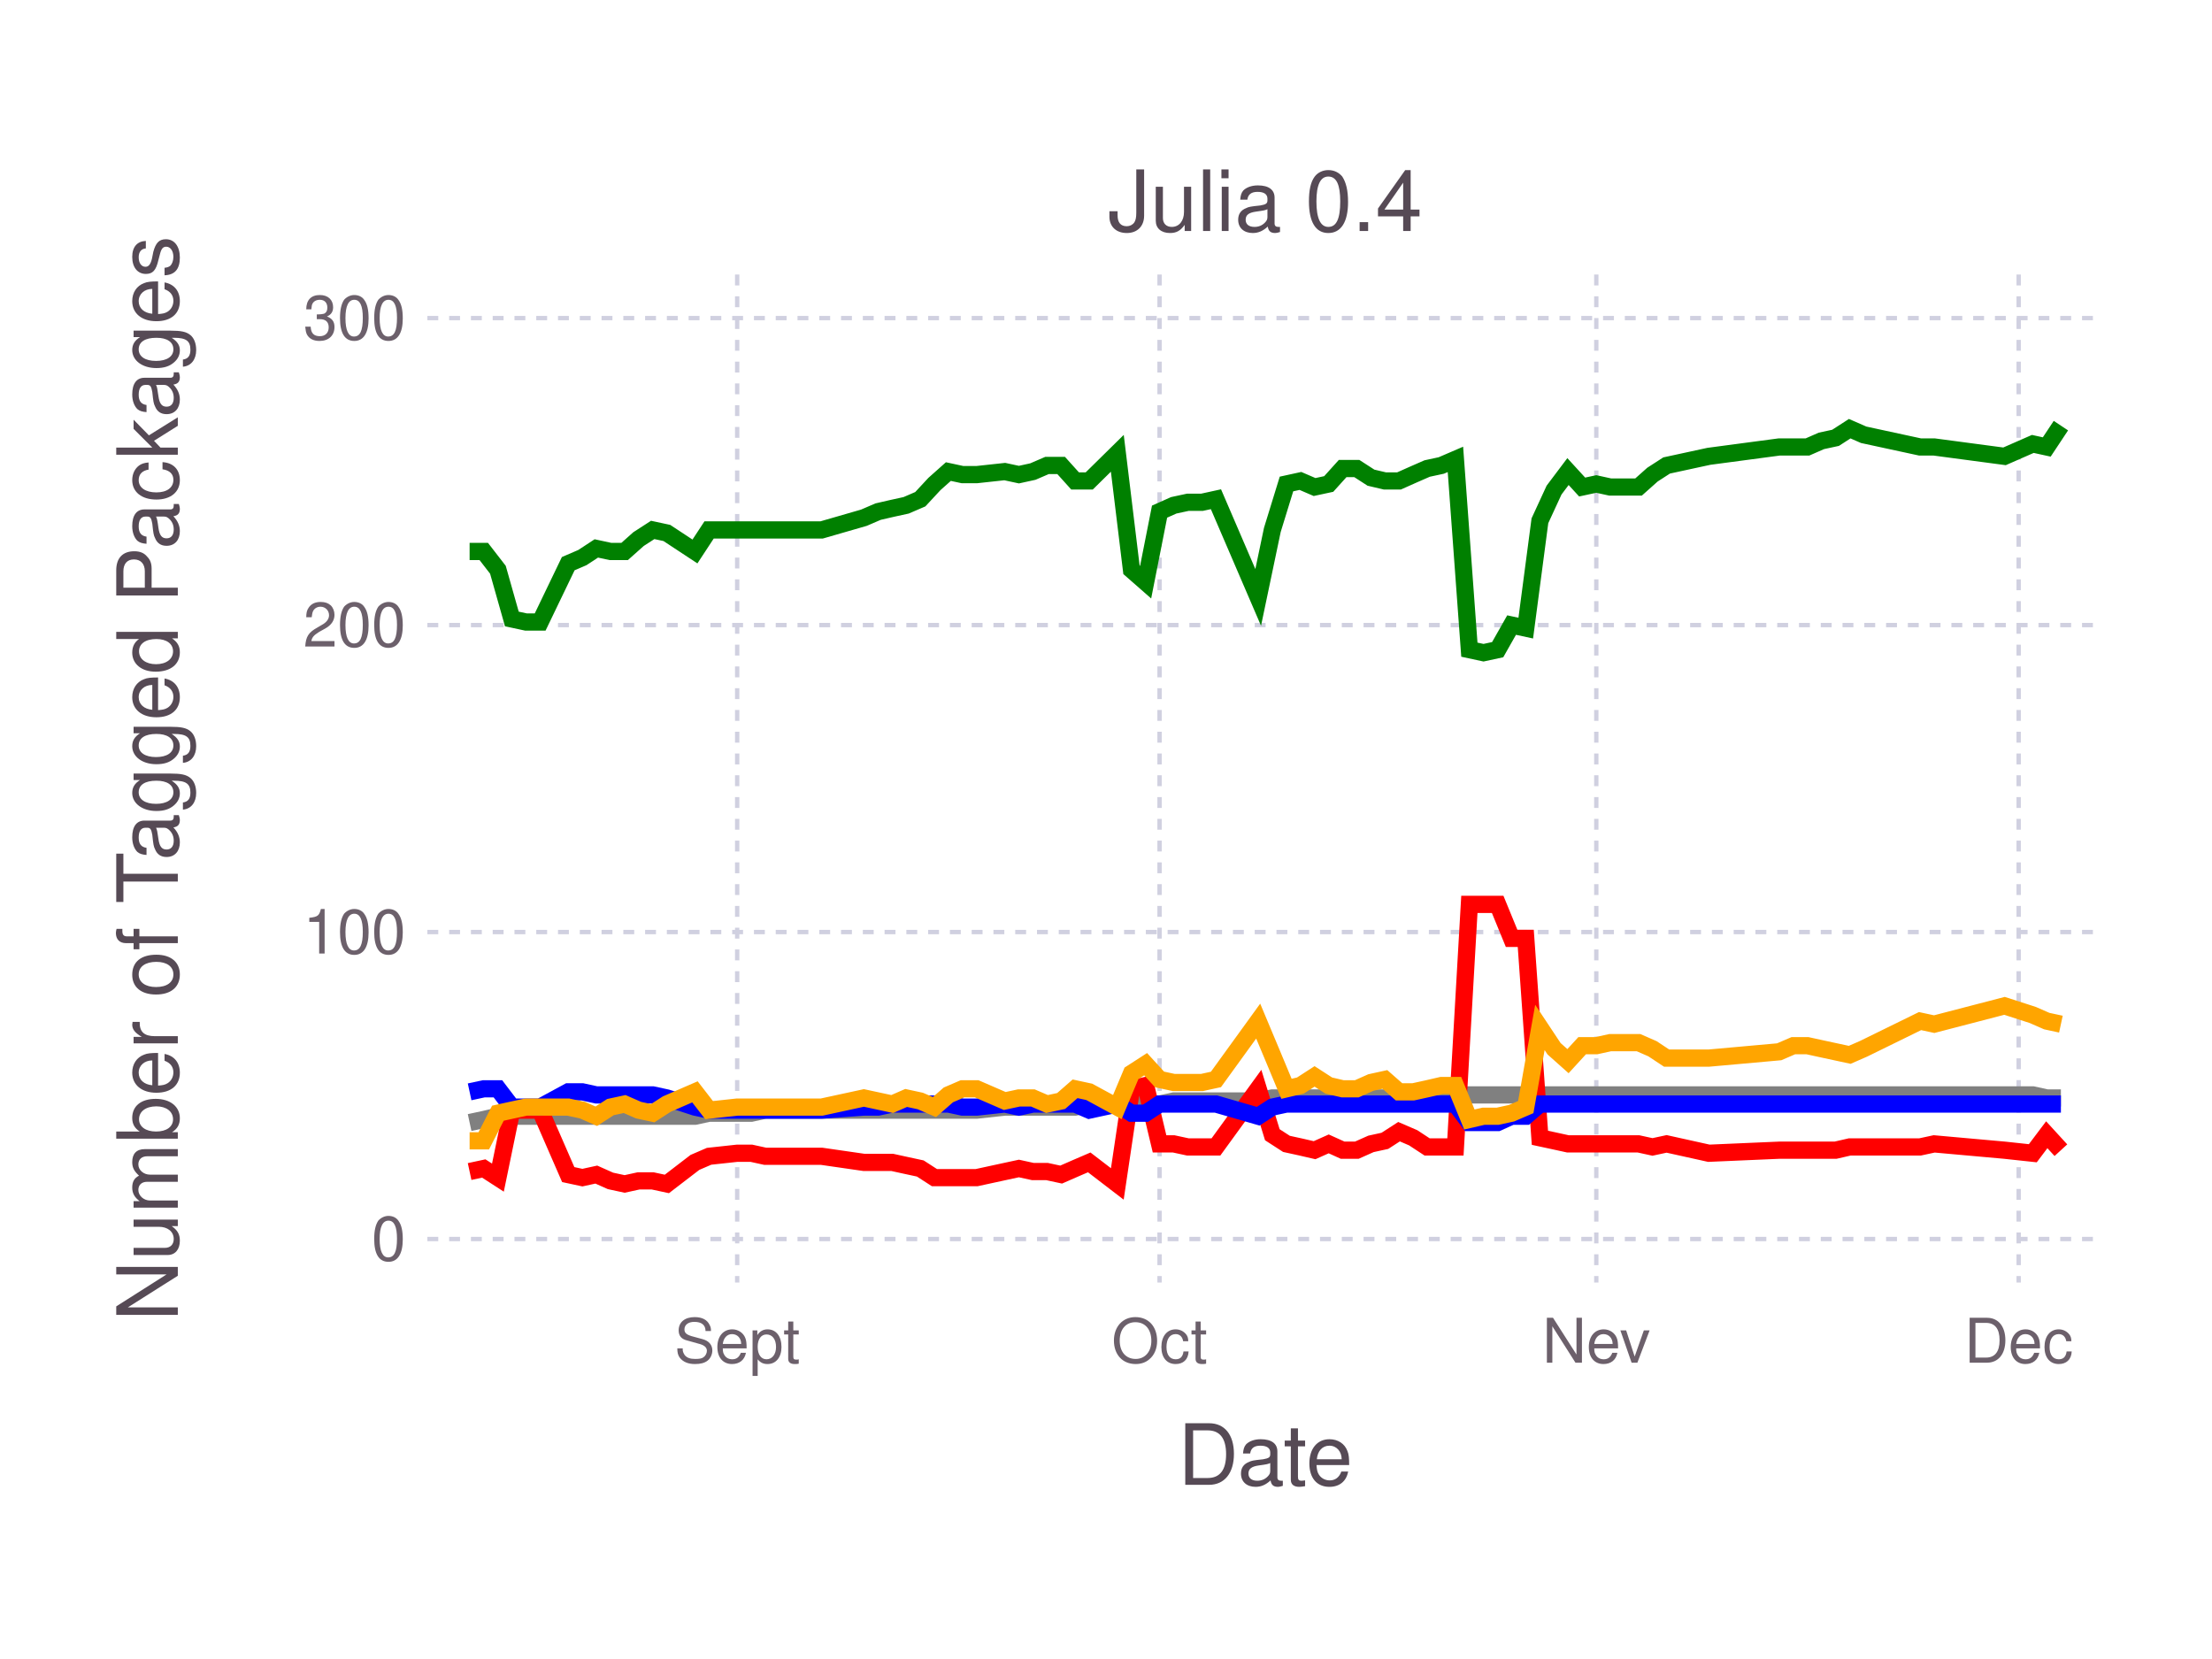
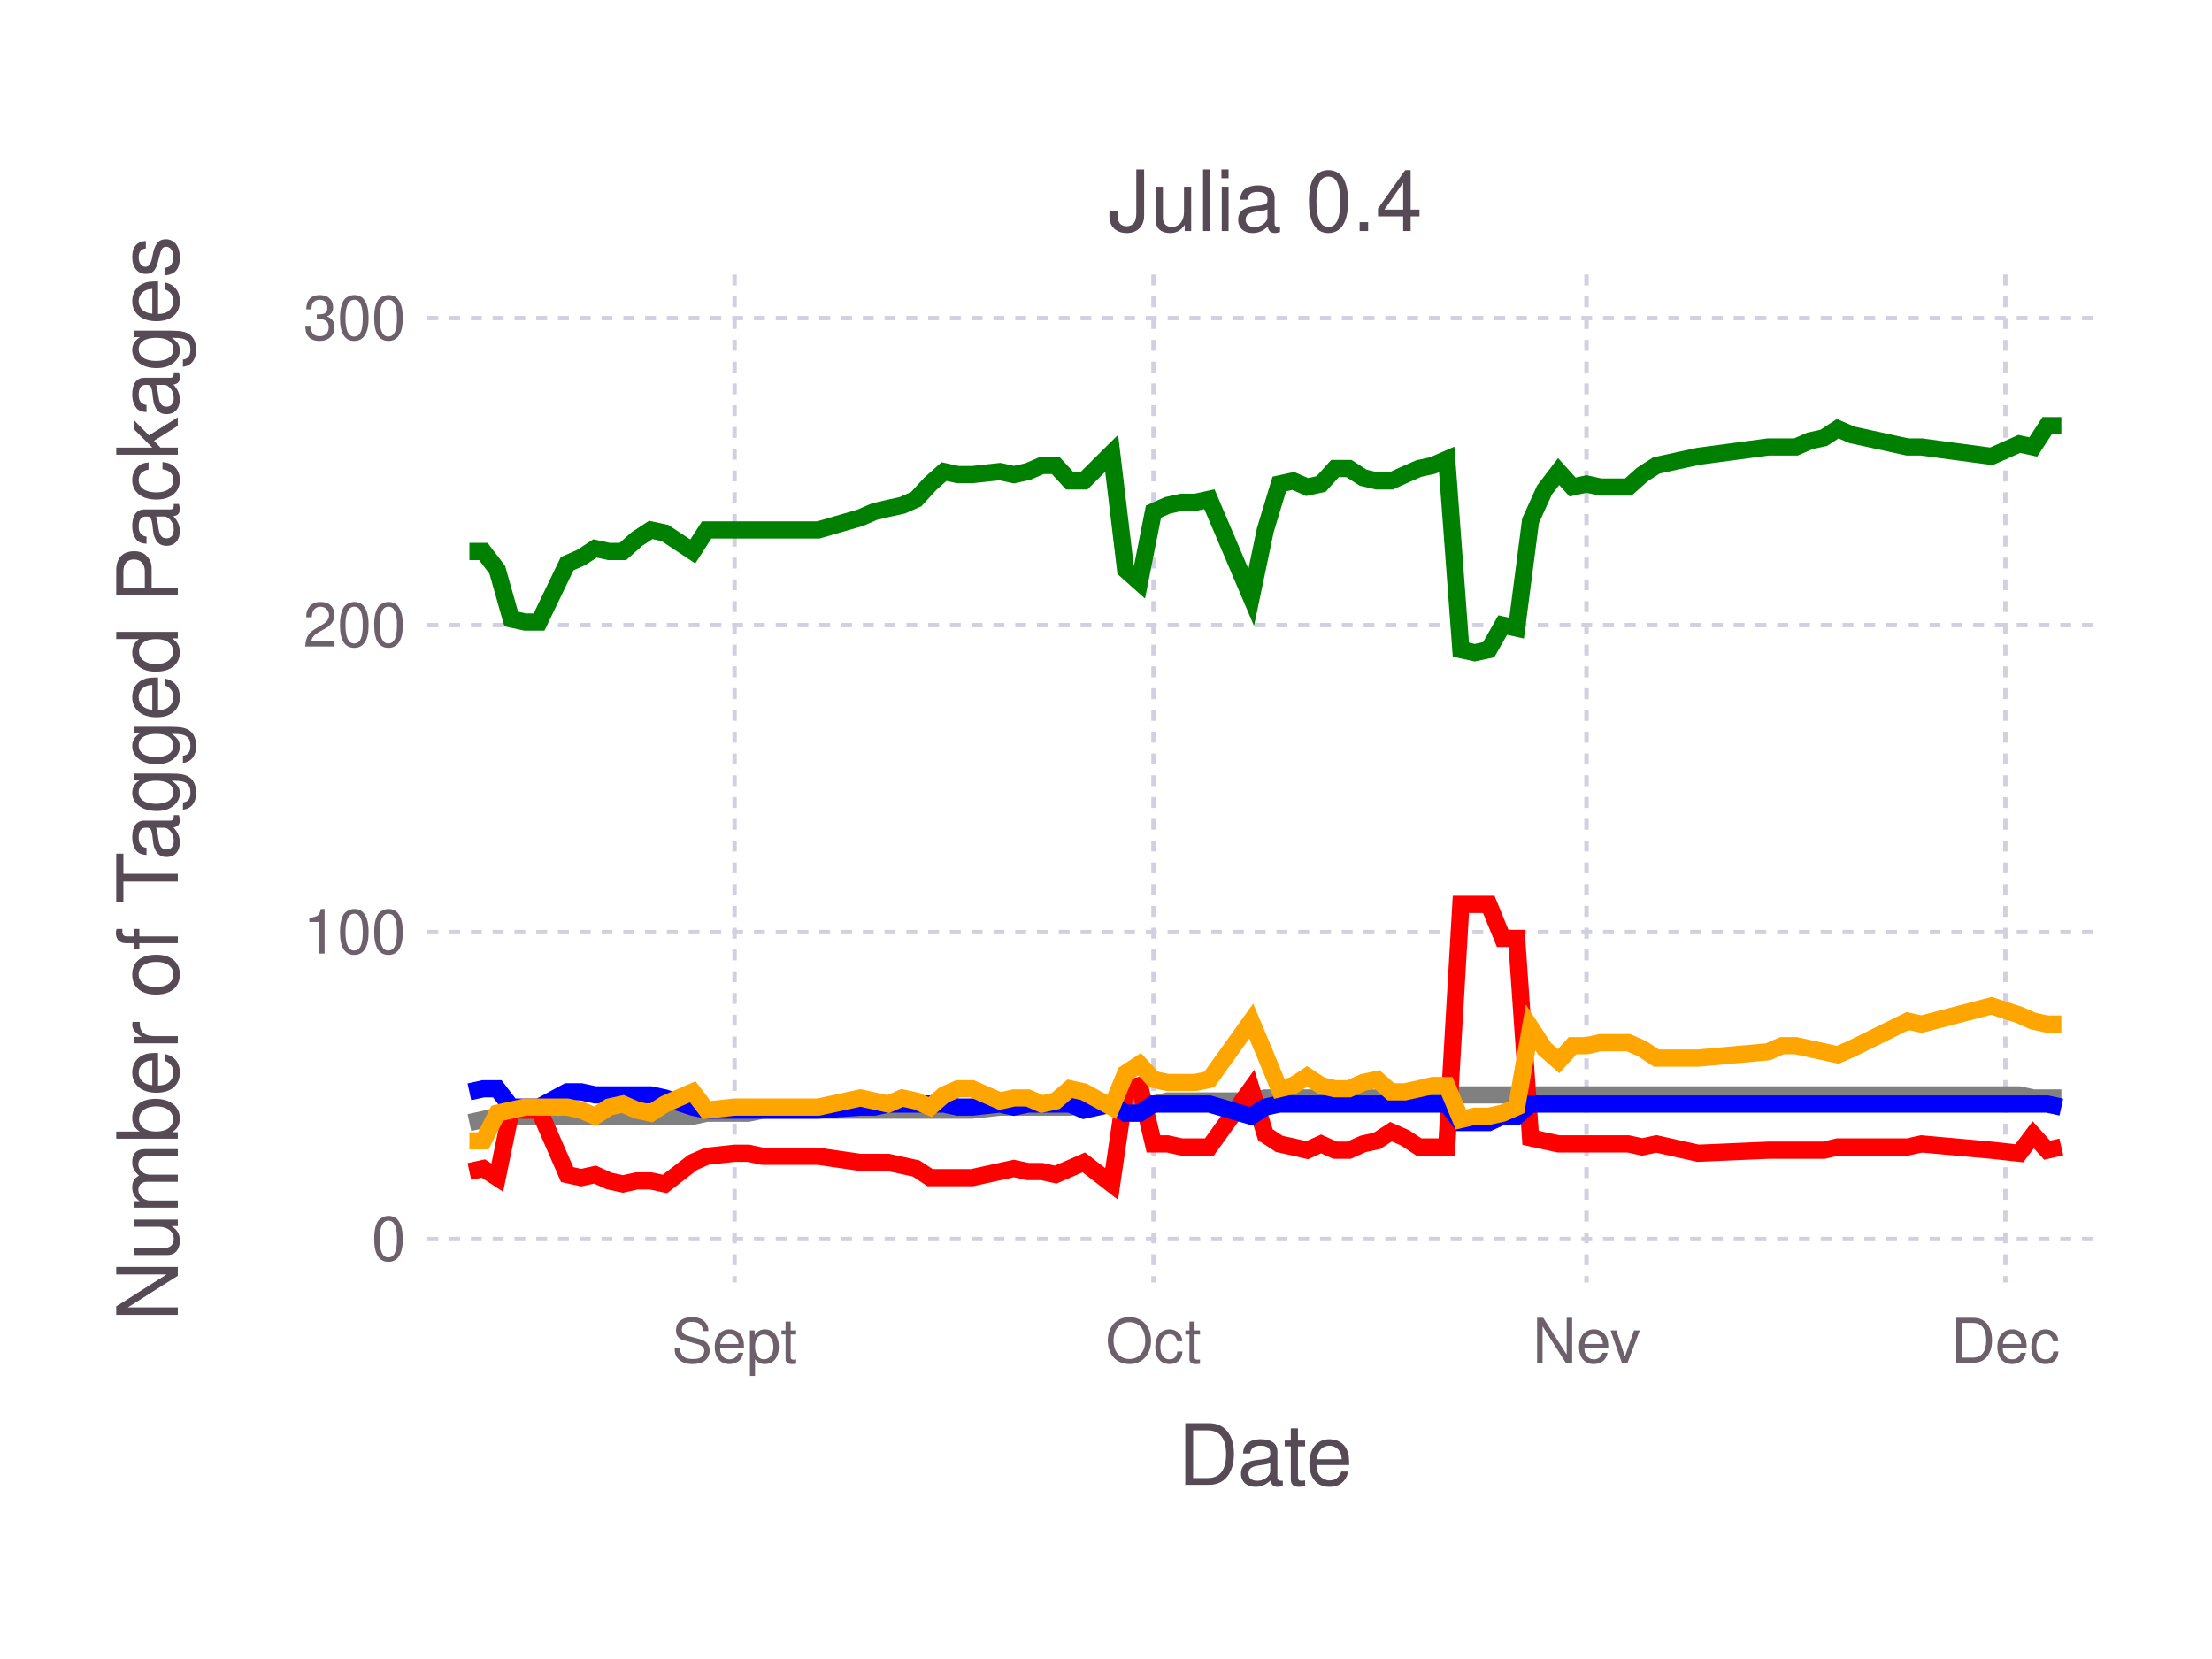
<svg xmlns="http://www.w3.org/2000/svg" version="1.2" width="101.6mm" height="76.2mm" viewBox="0 0 101.6 76.2" stroke="none" fill="#000000" stroke-width="0.3" font-size="3.88">
-   <g class="plotroot xscalable yscalable" id="fig-235ab87f63a1448aa4699555f98b4a1d-element-1">
-     <g font-size="3.88" font-family="'PT Sans','Helvetica Neue','Helvetica',sans-serif" fill="#564A55" stroke="none" id="fig-235ab87f63a1448aa4699555f98b4a1d-element-2">
+   <g class="plotroot xscalable yscalable" id="fig-35740822efdc493f9b4a63ce581eaff1-element-1">
+     <g font-size="3.88" font-family="'PT Sans','Helvetica Neue','Helvetica',sans-serif" fill="#564A55" stroke="none" id="fig-35740822efdc493f9b4a63ce581eaff1-element-2">
      <text x="58.12" y="68.2" text-anchor="middle">Date</text>
    </g>
-     <g class="guide xlabels" font-size="2.82" font-family="'PT Sans Caption','Helvetica Neue','Helvetica',sans-serif" fill="#6C606B" id="fig-235ab87f63a1448aa4699555f98b4a1d-element-3">
-       <text x="33.86" y="62.59" text-anchor="middle">Sept</text>
-       <text x="53.26" y="62.59" text-anchor="middle">Oct</text>
-       <text x="73.32" y="62.59" text-anchor="middle">Nev</text>
-       <text x="92.72" y="62.59" text-anchor="middle">Dec</text>
+     <g class="guide xlabels" font-size="2.82" font-family="'PT Sans Caption','Helvetica Neue','Helvetica',sans-serif" fill="#6C606B" id="fig-35740822efdc493f9b4a63ce581eaff1-element-3">
+       <text x="33.74" y="62.59" text-anchor="middle">Sept</text>
+       <text x="52.98" y="62.59" text-anchor="middle">Oct</text>
+       <text x="72.87" y="62.59" text-anchor="middle">Nev</text>
+       <text x="92.11" y="62.59" text-anchor="middle">Dec</text>
    </g>
-     <g clip-path="url(#fig-235ab87f63a1448aa4699555f98b4a1d-element-5)" id="fig-235ab87f63a1448aa4699555f98b4a1d-element-4">
-       <g pointer-events="visible" opacity="1" fill="none" stroke="none" class="guide background" id="fig-235ab87f63a1448aa4699555f98b4a1d-element-6">
+     <g clip-path="url(#fig-35740822efdc493f9b4a63ce581eaff1-element-5)" id="fig-35740822efdc493f9b4a63ce581eaff1-element-4">
+       <g pointer-events="visible" opacity="1" fill="none" stroke="none" class="guide background" id="fig-35740822efdc493f9b4a63ce581eaff1-element-6">
        <rect x="19.63" y="12.61" width="76.97" height="46.3" />
      </g>
-       <g class="guide ygridlines xfixed" stroke-dasharray="0.5,0.5" stroke-width="0.2" stroke="#D0D0E0" id="fig-235ab87f63a1448aa4699555f98b4a1d-element-7">
+       <g class="guide ygridlines xfixed" stroke-dasharray="0.5,0.5" stroke-width="0.2" stroke="#D0D0E0" id="fig-35740822efdc493f9b4a63ce581eaff1-element-7">
        <path fill="none" d="M19.63,56.91 L 96.6 56.91" />
        <path fill="none" d="M19.63,42.81 L 96.6 42.81" />
        <path fill="none" d="M19.63,28.71 L 96.6 28.71" />
        <path fill="none" d="M19.63,14.61 L 96.6 14.61" />
      </g>
-       <g class="guide xgridlines yfixed" stroke-dasharray="0.5,0.5" stroke-width="0.2" stroke="#D0D0E0" id="fig-235ab87f63a1448aa4699555f98b4a1d-element-8">
-         <path fill="none" d="M33.86,12.61 L 33.86 58.91" />
-         <path fill="none" d="M53.26,12.61 L 53.26 58.91" />
-         <path fill="none" d="M73.32,12.61 L 73.32 58.91" />
-         <path fill="none" d="M92.72,12.61 L 92.72 58.91" />
+       <g class="guide xgridlines yfixed" stroke-dasharray="0.5,0.5" stroke-width="0.2" stroke="#D0D0E0" id="fig-35740822efdc493f9b4a63ce581eaff1-element-8">
+         <path fill="none" d="M33.74,12.61 L 33.74 58.91" />
+         <path fill="none" d="M52.98,12.61 L 52.98 58.91" />
+         <path fill="none" d="M72.87,12.61 L 72.87 58.91" />
+         <path fill="none" d="M92.11,12.61 L 92.11 58.91" />
      </g>
-       <g class="plotpanel" id="fig-235ab87f63a1448aa4699555f98b4a1d-element-9">
-         <g stroke-width="0.79" fill="none" class="geometry color_Package_was_untestable." stroke="#808080" id="fig-235ab87f63a1448aa4699555f98b4a1d-element-10">
-           <path fill="none" d="M21.57,51.56 L 22.22 51.42 22.87 51.27 23.51 51.27 24.16 51.27 24.81 51.27 26.1 51.27 26.75 51.27 27.39 51.27 28.04 51.27 28.69 51.27 29.33 51.27 29.98 51.27 30.63 51.27 31.92 51.27 32.57 51.13 33.86 51.13 34.51 51.13 35.15 50.99 37.74 50.99 39.68 50.99 40.33 50.99 40.98 50.99 41.62 50.99 42.27 50.99 42.92 50.99 43.56 50.99 44.21 50.99 44.86 50.99 46.15 50.85 46.8 50.85 47.44 50.85 48.09 50.85 48.74 50.85 49.38 50.85 50.03 50.71 51.32 50.71 51.97 50.71 52.62 50.71 53.26 50.71 53.91 50.57 54.56 50.57 55.21 50.57 55.85 50.57 57.79 50.57 58.44 50.43 59.09 50.43 59.73 50.43 60.38 50.43 61.03 50.43 61.67 50.43 62.32 50.43 62.97 50.43 63.61 50.43 64.26 50.29 64.91 50.29 65.55 50.29 66.2 50.29 66.85 50.29 67.49 50.29 68.14 50.29 68.79 50.29 69.43 50.29 70.08 50.29 70.73 50.29 71.38 50.29 72.02 50.29 72.67 50.29 73.32 50.29 73.96 50.29 74.61 50.29 75.26 50.29 75.9 50.29 76.55 50.29 78.49 50.29 81.72 50.29 82.37 50.29 83.02 50.29 83.66 50.29 84.31 50.29 84.96 50.29 85.6 50.29 88.19 50.29 88.84 50.29 92.07 50.29 93.37 50.29 94.01 50.43 94.66 50.43" />
+       <g class="plotpanel" id="fig-35740822efdc493f9b4a63ce581eaff1-element-9">
+         <g stroke-width="0.79" fill="none" class="geometry color_Package_was_untestable." stroke="#808080" id="fig-35740822efdc493f9b4a63ce581eaff1-element-10">
+           <path fill="none" d="M21.56,51.56 L 22.2 51.42 22.84 51.27 23.48 51.27 24.12 51.27 24.76 51.27 26.05 51.27 26.69 51.27 27.33 51.27 27.97 51.27 28.61 51.27 29.25 51.27 29.89 51.27 30.54 51.27 31.82 51.27 32.46 51.13 33.74 51.13 34.38 51.13 35.03 50.99 37.59 50.99 39.52 50.99 40.16 50.99 40.8 50.99 41.44 50.99 42.08 50.99 42.72 50.99 43.36 50.99 44 50.99 44.65 50.99 45.93 50.85 46.57 50.85 47.21 50.85 47.85 50.85 48.49 50.85 49.14 50.85 49.78 50.71 51.06 50.71 51.7 50.71 52.34 50.71 52.98 50.71 53.63 50.57 54.27 50.57 54.91 50.57 55.55 50.57 57.47 50.57 58.12 50.43 58.76 50.43 59.4 50.43 60.04 50.43 60.68 50.43 61.32 50.43 61.96 50.43 62.61 50.43 63.25 50.43 63.89 50.29 64.53 50.29 65.17 50.29 65.81 50.29 66.45 50.29 67.1 50.29 67.74 50.29 68.38 50.29 69.02 50.29 69.66 50.29 70.3 50.29 70.94 50.29 71.59 50.29 72.23 50.29 72.87 50.29 73.51 50.29 74.15 50.29 74.79 50.29 75.43 50.29 76.08 50.29 78 50.29 81.21 50.29 81.85 50.29 82.49 50.29 83.13 50.29 83.77 50.29 84.41 50.29 85.05 50.29 87.62 50.29 88.26 50.29 91.47 50.29 92.75 50.29 93.39 50.43 94.03 50.43 94.68 50.43" />
        </g>
-         <g stroke-width="0.79" fill="none" class="geometry color_Package_doesn't_load." stroke="#FF0000" id="fig-235ab87f63a1448aa4699555f98b4a1d-element-11">
-           <path fill="none" d="M21.57,53.81 L 22.22 53.67 22.87 54.09 23.51 50.99 24.16 50.99 24.81 50.99 26.1 53.95 26.75 54.09 27.39 53.95 28.04 54.24 28.69 54.38 29.33 54.24 29.98 54.24 30.63 54.38 31.92 53.39 32.57 53.11 33.86 52.97 34.51 52.97 35.15 53.11 37.74 53.11 39.68 53.39 40.33 53.39 40.98 53.39 41.62 53.53 42.27 53.67 42.92 54.09 43.56 54.09 44.21 54.09 44.86 54.09 46.15 53.81 46.8 53.67 47.44 53.81 48.09 53.81 48.74 53.95 49.38 53.67 50.03 53.39 51.32 54.38 51.97 50.01 52.62 49.86 53.26 52.54 53.91 52.54 54.56 52.68 55.21 52.68 55.85 52.68 57.79 50.01 58.44 52.12 59.09 52.54 59.73 52.68 60.38 52.83 61.03 52.54 61.67 52.83 62.32 52.83 62.97 52.54 63.61 52.4 64.26 51.98 64.91 52.26 65.55 52.68 66.2 52.68 66.85 52.68 67.49 41.54 68.14 41.54 68.79 41.54 69.43 43.1 70.08 43.1 70.73 52.26 71.38 52.4 72.02 52.54 72.67 52.54 73.32 52.54 73.96 52.54 74.61 52.54 75.26 52.54 75.9 52.68 76.55 52.54 78.49 52.97 81.72 52.83 82.37 52.83 83.02 52.83 83.66 52.83 84.31 52.83 84.96 52.68 85.6 52.68 88.19 52.68 88.84 52.54 92.07 52.83 93.37 52.97 94.01 52.12 94.66 52.83" />
+         <g stroke-width="0.79" fill="none" class="geometry color_Package_doesn't_load." stroke="#FF0000" id="fig-35740822efdc493f9b4a63ce581eaff1-element-11">
+           <path fill="none" d="M21.56,53.81 L 22.2 53.67 22.84 54.09 23.48 50.99 24.12 50.99 24.76 50.99 26.05 53.95 26.69 54.09 27.33 53.95 27.97 54.24 28.61 54.38 29.25 54.24 29.89 54.24 30.54 54.38 31.82 53.39 32.46 53.11 33.74 52.97 34.38 52.97 35.03 53.11 37.59 53.11 39.52 53.39 40.16 53.39 40.8 53.39 41.44 53.53 42.08 53.67 42.72 54.09 43.36 54.09 44 54.09 44.65 54.09 45.93 53.81 46.57 53.67 47.21 53.81 47.85 53.81 48.49 53.95 49.14 53.67 49.78 53.39 51.06 54.38 51.7 50.01 52.34 49.86 52.98 52.54 53.63 52.54 54.27 52.68 54.91 52.68 55.55 52.68 57.47 50.01 58.12 52.12 58.76 52.54 59.4 52.68 60.04 52.83 60.68 52.54 61.32 52.83 61.96 52.83 62.61 52.54 63.25 52.4 63.89 51.98 64.53 52.26 65.17 52.68 65.81 52.68 66.45 52.68 67.1 41.54 67.74 41.54 68.38 41.54 69.02 43.1 69.66 43.1 70.3 52.26 70.94 52.4 71.59 52.54 72.23 52.54 72.87 52.54 73.51 52.54 74.15 52.54 74.79 52.54 75.43 52.68 76.08 52.54 78 52.97 81.21 52.83 81.85 52.83 82.49 52.83 83.13 52.83 83.77 52.83 84.41 52.68 85.05 52.68 87.62 52.68 88.26 52.54 91.47 52.83 92.75 52.97 93.39 52.12 94.03 52.83 94.68 52.68" />
        </g>
-         <g stroke-width="0.79" fill="none" class="geometry color_No_tests,_but_package_loads." stroke="#0000FF" id="fig-235ab87f63a1448aa4699555f98b4a1d-element-12">
-           <path fill="none" d="M21.57,50.15 L 22.22 50.01 22.87 50.01 23.51 50.85 24.16 50.85 24.81 50.85 26.1 50.15 26.75 50.15 27.39 50.29 28.04 50.29 28.69 50.29 29.33 50.29 29.98 50.29 30.63 50.43 31.92 50.85 32.57 50.99 33.86 50.99 34.51 50.99 35.15 50.99 37.74 50.99 39.68 50.85 40.33 50.85 40.98 50.71 41.62 50.71 42.27 50.71 42.92 50.71 43.56 50.71 44.21 50.85 44.86 50.85 46.15 50.71 46.8 50.85 47.44 50.71 48.09 50.71 48.74 50.71 49.38 50.71 50.03 50.99 51.32 50.71 51.97 51.13 52.62 51.13 53.26 50.71 53.91 50.71 54.56 50.71 55.21 50.71 55.85 50.71 57.79 51.27 58.44 50.85 59.09 50.71 59.73 50.71 60.38 50.71 61.03 50.71 61.67 50.71 62.32 50.71 62.97 50.71 63.61 50.71 64.26 50.71 64.91 50.71 65.55 50.71 66.2 50.71 66.85 50.71 67.49 51.56 68.14 51.56 68.79 51.56 69.43 51.27 70.08 51.27 70.73 50.71 71.38 50.71 72.02 50.71 72.67 50.71 73.32 50.71 73.96 50.71 74.61 50.71 75.26 50.71 75.9 50.71 76.55 50.71 78.49 50.71 81.72 50.71 82.37 50.71 83.02 50.71 83.66 50.71 84.31 50.71 84.96 50.71 85.6 50.71 88.19 50.71 88.84 50.71 92.07 50.71 93.37 50.71 94.01 50.71 94.66 50.71" />
+         <g stroke-width="0.79" fill="none" class="geometry color_No_tests,_but_package_loads." stroke="#0000FF" id="fig-35740822efdc493f9b4a63ce581eaff1-element-12">
+           <path fill="none" d="M21.56,50.15 L 22.2 50.01 22.84 50.01 23.48 50.85 24.12 50.85 24.76 50.85 26.05 50.15 26.69 50.15 27.33 50.29 27.97 50.29 28.61 50.29 29.25 50.29 29.89 50.29 30.54 50.43 31.82 50.85 32.46 50.99 33.74 50.99 34.38 50.99 35.03 50.99 37.59 50.99 39.52 50.85 40.16 50.85 40.8 50.71 41.44 50.71 42.08 50.71 42.72 50.71 43.36 50.71 44 50.85 44.65 50.85 45.93 50.71 46.57 50.85 47.21 50.71 47.85 50.71 48.49 50.71 49.14 50.71 49.78 50.99 51.06 50.71 51.7 51.13 52.34 51.13 52.98 50.71 53.63 50.71 54.27 50.71 54.91 50.71 55.55 50.71 57.47 51.27 58.12 50.85 58.76 50.71 59.4 50.71 60.04 50.71 60.68 50.71 61.32 50.71 61.96 50.71 62.61 50.71 63.25 50.71 63.89 50.71 64.53 50.71 65.17 50.71 65.81 50.71 66.45 50.71 67.1 51.56 67.74 51.56 68.38 51.56 69.02 51.27 69.66 51.27 70.3 50.71 70.94 50.71 71.59 50.71 72.23 50.71 72.87 50.71 73.51 50.71 74.15 50.71 74.79 50.71 75.43 50.71 76.08 50.71 78 50.71 81.21 50.71 81.85 50.71 82.49 50.71 83.13 50.71 83.77 50.71 84.41 50.71 85.05 50.71 87.62 50.71 88.26 50.71 91.47 50.71 92.75 50.71 93.39 50.71 94.03 50.71 94.68 50.85" />
        </g>
-         <g stroke-width="0.79" fill="none" class="geometry color_Tests_fail,_but_package_loads." stroke="#FFA500" id="fig-235ab87f63a1448aa4699555f98b4a1d-element-13">
-           <path fill="none" d="M21.57,52.4 L 22.22 52.4 22.87 51.13 23.51 50.99 24.16 50.85 24.81 50.85 26.1 50.85 26.75 50.99 27.39 51.27 28.04 50.85 28.69 50.71 29.33 50.99 29.98 51.13 30.63 50.71 31.92 50.15 32.57 50.99 33.86 50.85 34.51 50.85 35.15 50.85 37.74 50.85 39.68 50.43 40.33 50.57 40.98 50.71 41.62 50.43 42.27 50.57 42.92 50.85 43.56 50.29 44.21 50.01 44.86 50.01 46.15 50.57 46.8 50.43 47.44 50.43 48.09 50.71 48.74 50.57 49.38 50.01 50.03 50.15 51.32 50.85 51.97 49.3 52.62 48.88 53.26 49.58 53.91 49.72 54.56 49.72 55.21 49.72 55.85 49.58 57.79 46.9 58.44 48.45 59.09 50.01 59.73 49.86 60.38 49.44 61.03 49.86 61.67 50.01 62.32 50.01 62.97 49.72 63.61 49.58 64.26 50.15 64.91 50.15 65.55 50.01 66.2 49.86 66.85 49.86 67.49 51.42 68.14 51.27 68.79 51.27 69.43 51.13 70.08 50.85 70.73 47.19 71.38 48.17 72.02 48.74 72.67 48.03 73.32 48.03 73.96 47.89 74.61 47.89 75.26 47.89 75.9 48.17 76.55 48.6 78.49 48.6 81.72 48.31 82.37 48.03 83.02 48.03 83.66 48.17 84.31 48.31 84.96 48.45 85.6 48.17 88.19 46.9 88.84 47.04 92.07 46.2 93.37 46.62 94.01 46.9 94.66 47.04" />
+         <g stroke-width="0.79" fill="none" class="geometry color_Tests_fail,_but_package_loads." stroke="#FFA500" id="fig-35740822efdc493f9b4a63ce581eaff1-element-13">
+           <path fill="none" d="M21.56,52.4 L 22.2 52.4 22.84 51.13 23.48 50.99 24.12 50.85 24.76 50.85 26.05 50.85 26.69 50.99 27.33 51.27 27.97 50.85 28.61 50.71 29.25 50.99 29.89 51.13 30.54 50.71 31.82 50.15 32.46 50.99 33.74 50.85 34.38 50.85 35.03 50.85 37.59 50.85 39.52 50.43 40.16 50.57 40.8 50.71 41.44 50.43 42.08 50.57 42.72 50.85 43.36 50.29 44 50.01 44.65 50.01 45.93 50.57 46.57 50.43 47.21 50.43 47.85 50.71 48.49 50.57 49.14 50.01 49.78 50.15 51.06 50.85 51.7 49.3 52.34 48.88 52.98 49.58 53.63 49.72 54.27 49.72 54.91 49.72 55.55 49.58 57.47 46.9 58.12 48.45 58.76 50.01 59.4 49.86 60.04 49.44 60.68 49.86 61.32 50.01 61.96 50.01 62.61 49.72 63.25 49.58 63.89 50.15 64.53 50.15 65.17 50.01 65.81 49.86 66.45 49.86 67.1 51.42 67.74 51.27 68.38 51.27 69.02 51.13 69.66 50.85 70.3 47.19 70.94 48.17 71.59 48.74 72.23 48.03 72.87 48.03 73.51 47.89 74.15 47.89 74.79 47.89 75.43 48.17 76.08 48.6 78 48.6 81.21 48.31 81.85 48.03 82.49 48.03 83.13 48.17 83.77 48.31 84.41 48.45 85.05 48.17 87.62 46.9 88.26 47.04 91.47 46.2 92.75 46.62 93.39 46.9 94.03 47.04 94.68 47.04" />
        </g>
-         <g stroke-width="0.79" fill="none" class="geometry color_Tests_pass." stroke="#008000" id="fig-235ab87f63a1448aa4699555f98b4a1d-element-14">
-           <path fill="none" d="M21.57,25.33 L 22.22 25.33 22.87 26.17 23.51 28.43 24.16 28.57 24.81 28.57 26.1 25.89 26.75 25.61 27.39 25.19 28.04 25.33 28.69 25.33 29.33 24.76 29.98 24.34 30.63 24.48 31.92 25.33 32.57 24.34 33.86 24.34 34.51 24.34 35.15 24.34 37.74 24.34 39.68 23.78 40.33 23.5 40.98 23.35 41.62 23.21 42.27 22.93 42.92 22.23 43.56 21.66 44.21 21.8 44.86 21.8 46.15 21.66 46.8 21.8 47.44 21.66 48.09 21.38 48.74 21.38 49.38 22.09 50.03 22.09 51.32 20.82 51.97 26.17 52.62 26.74 53.26 23.5 53.91 23.21 54.56 23.07 55.21 23.07 55.85 22.93 57.79 27.44 58.44 24.34 59.09 22.23 59.73 22.09 60.38 22.37 61.03 22.23 61.67 21.52 62.32 21.52 62.97 21.94 63.61 22.09 64.26 22.09 64.91 21.8 65.55 21.52 66.2 21.38 66.85 21.1 67.49 29.84 68.14 29.98 68.79 29.84 69.43 28.71 70.08 28.85 70.73 23.92 71.38 22.51 72.02 21.66 72.67 22.37 73.32 22.23 73.96 22.37 74.61 22.37 75.26 22.37 75.9 21.8 76.55 21.38 78.49 20.96 81.72 20.53 82.37 20.53 83.02 20.53 83.66 20.25 84.31 20.11 84.96 19.69 85.6 19.97 88.19 20.53 88.84 20.53 92.07 20.96 93.37 20.39 94.01 20.53 94.66 19.55" />
+         <g stroke-width="0.79" fill="none" class="geometry color_Tests_pass." stroke="#008000" id="fig-35740822efdc493f9b4a63ce581eaff1-element-14">
+           <path fill="none" d="M21.56,25.33 L 22.2 25.33 22.84 26.17 23.48 28.43 24.12 28.57 24.76 28.57 26.05 25.89 26.69 25.61 27.33 25.19 27.97 25.33 28.61 25.33 29.25 24.76 29.89 24.34 30.54 24.48 31.82 25.33 32.46 24.34 33.74 24.34 34.38 24.34 35.03 24.34 37.59 24.34 39.52 23.78 40.16 23.5 40.8 23.35 41.44 23.21 42.08 22.93 42.72 22.23 43.36 21.66 44 21.8 44.65 21.8 45.93 21.66 46.57 21.8 47.21 21.66 47.85 21.38 48.49 21.38 49.14 22.09 49.78 22.09 51.06 20.82 51.7 26.17 52.34 26.74 52.98 23.5 53.63 23.21 54.27 23.07 54.91 23.07 55.55 22.93 57.47 27.44 58.12 24.34 58.76 22.23 59.4 22.09 60.04 22.37 60.68 22.23 61.32 21.52 61.96 21.52 62.61 21.94 63.25 22.09 63.89 22.09 64.53 21.8 65.17 21.52 65.81 21.38 66.45 21.1 67.1 29.84 67.74 29.98 68.38 29.84 69.02 28.71 69.66 28.85 70.3 23.92 70.94 22.51 71.59 21.66 72.23 22.37 72.87 22.23 73.51 22.37 74.15 22.37 74.79 22.37 75.43 21.8 76.08 21.38 78 20.96 81.21 20.53 81.85 20.53 82.49 20.53 83.13 20.25 83.77 20.11 84.41 19.69 85.05 19.97 87.62 20.53 88.26 20.53 91.47 20.96 92.75 20.39 93.39 20.53 94.03 19.55 94.68 19.55" />
        </g>
      </g>
    </g>
-     <g class="guide ylabels" font-size="2.82" font-family="'PT Sans Caption','Helvetica Neue','Helvetica',sans-serif" fill="#6C606B" id="fig-235ab87f63a1448aa4699555f98b4a1d-element-15">
+     <g class="guide ylabels" font-size="2.82" font-family="'PT Sans Caption','Helvetica Neue','Helvetica',sans-serif" fill="#6C606B" id="fig-35740822efdc493f9b4a63ce581eaff1-element-15">
      <text x="18.63" y="56.91" text-anchor="end" dy="0.35em">0</text>
      <text x="18.63" y="42.81" text-anchor="end" dy="0.35em">100</text>
      <text x="18.63" y="28.71" text-anchor="end" dy="0.35em">200</text>
      <text x="18.63" y="14.61" text-anchor="end" dy="0.35em">300</text>
    </g>
-     <g font-size="3.88" font-family="'PT Sans','Helvetica Neue','Helvetica',sans-serif" fill="#564A55" stroke="none" id="fig-235ab87f63a1448aa4699555f98b4a1d-element-16">
+     <g font-size="3.88" font-family="'PT Sans','Helvetica Neue','Helvetica',sans-serif" fill="#564A55" stroke="none" id="fig-35740822efdc493f9b4a63ce581eaff1-element-16">
      <text x="8.81" y="33.76" text-anchor="middle" dy="0.35em" transform="rotate(-90, 8.81, 35.76)">Number of Tagged Packages</text>
    </g>
-     <g font-size="3.88" font-family="'PT Sans','Helvetica Neue','Helvetica',sans-serif" fill="#564A55" stroke="none" id="fig-235ab87f63a1448aa4699555f98b4a1d-element-17">
+     <g font-size="3.88" font-family="'PT Sans','Helvetica Neue','Helvetica',sans-serif" fill="#564A55" stroke="none" id="fig-35740822efdc493f9b4a63ce581eaff1-element-17">
      <text x="58.12" y="10.61" text-anchor="middle">Julia 0.4</text>
    </g>
  </g>
  <defs>
-     <clipPath id="fig-235ab87f63a1448aa4699555f98b4a1d-element-5">
+     <clipPath id="fig-35740822efdc493f9b4a63ce581eaff1-element-5">
      <path d="M19.63,12.61 L 96.6 12.61 96.6 58.91 19.63 58.91" />
    </clipPath>
  </defs>
</svg>
